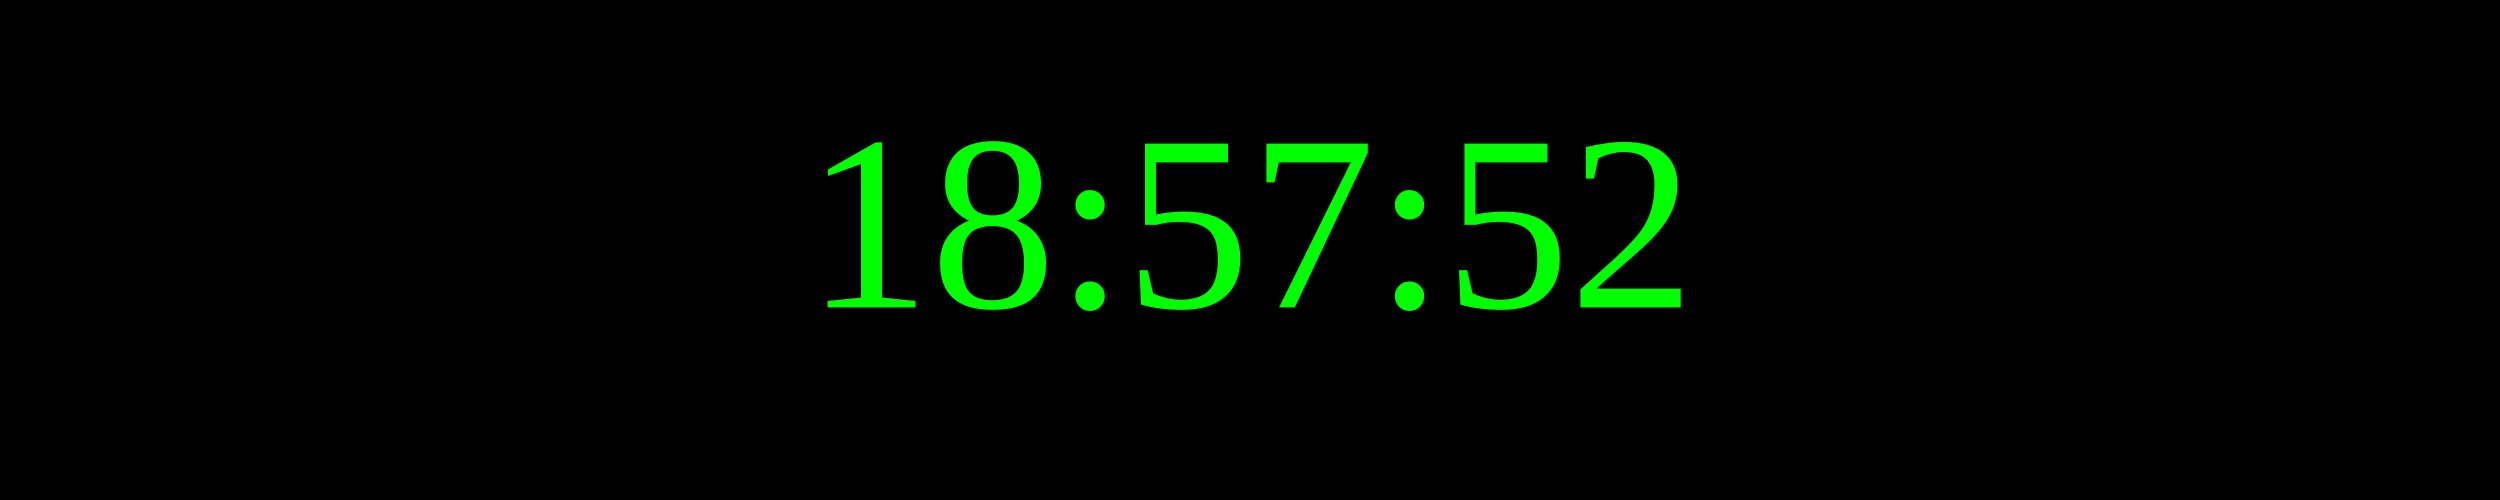
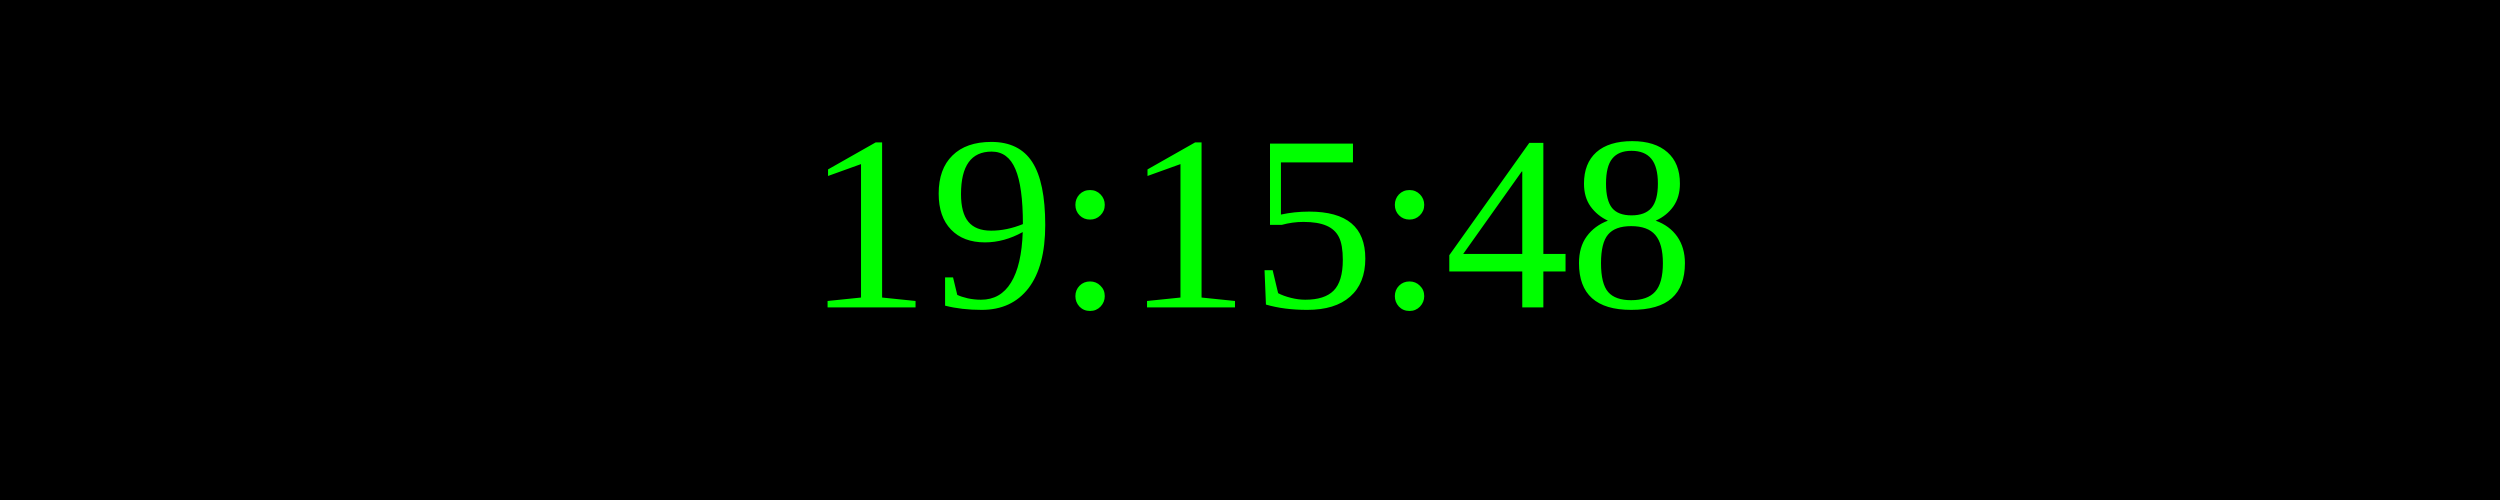
<svg xmlns="http://www.w3.org/2000/svg" width="250" height="50">
  <rect width="100%" height="100%" fill="black" />
  <text x="50%" y="50%" font-size="25" fill="lime" text-anchor="middle" dominant-baseline="middle">
- 18:57:52
+ 19:15:48
</text>
</svg>
